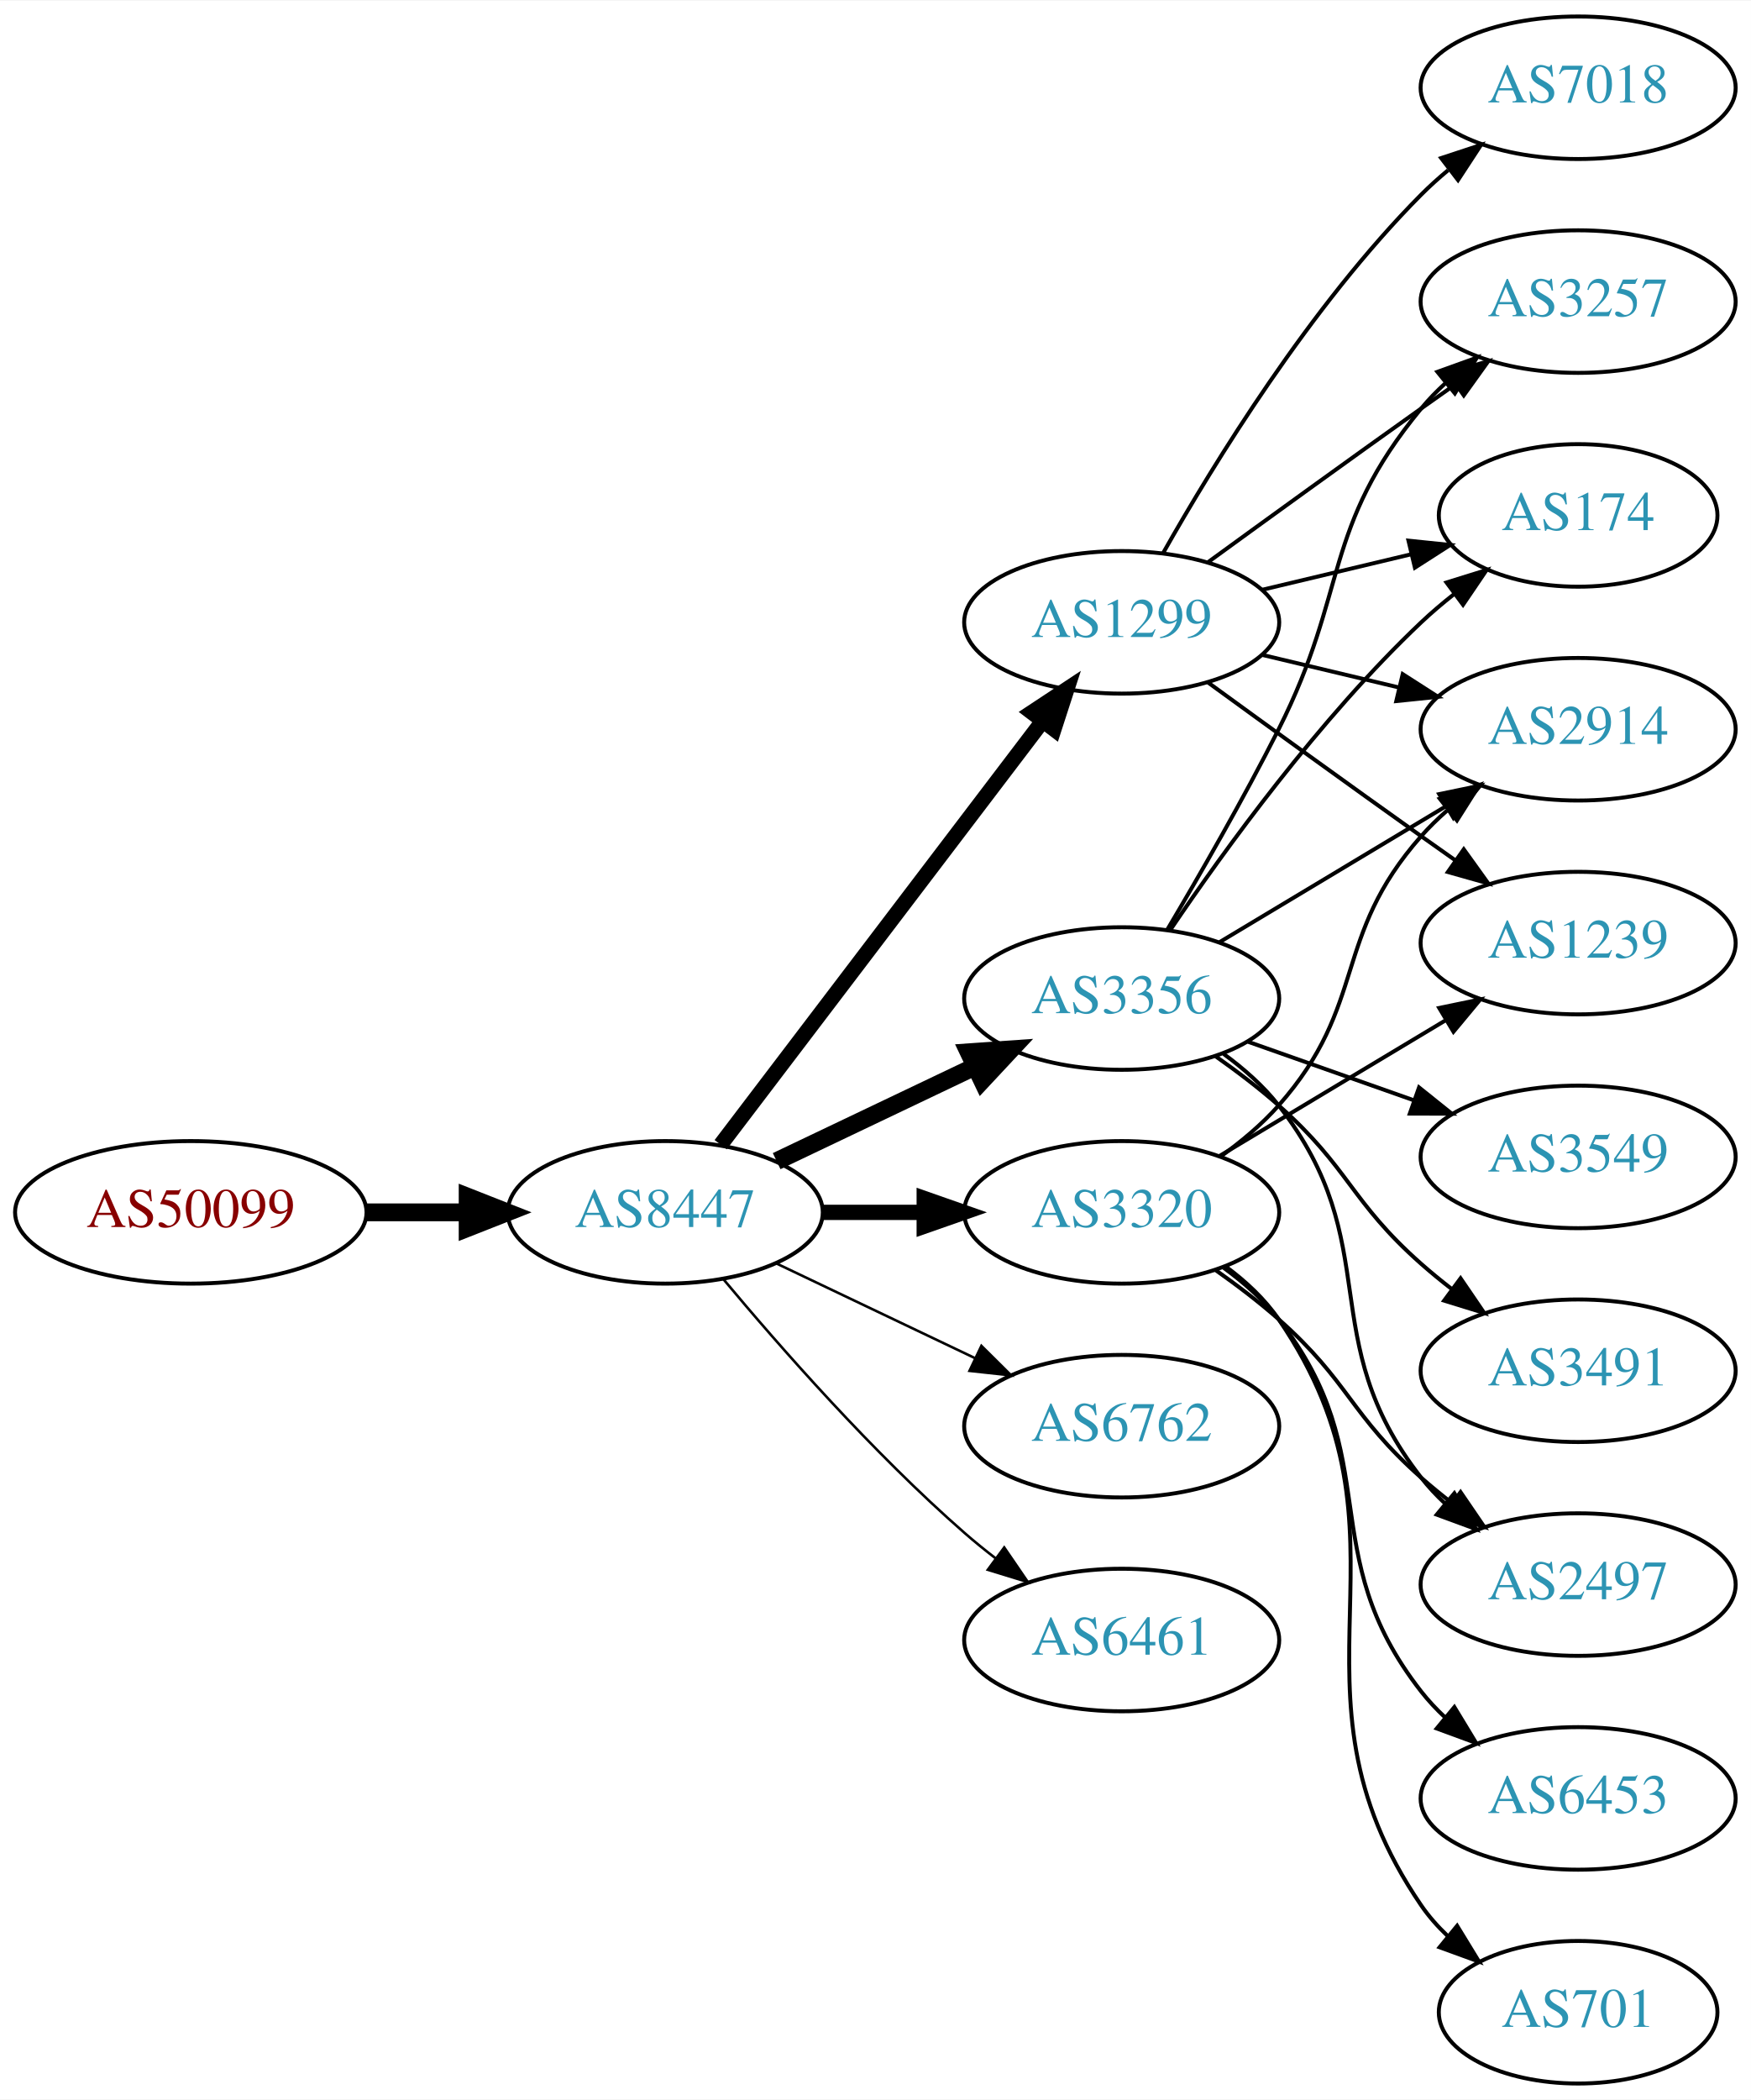
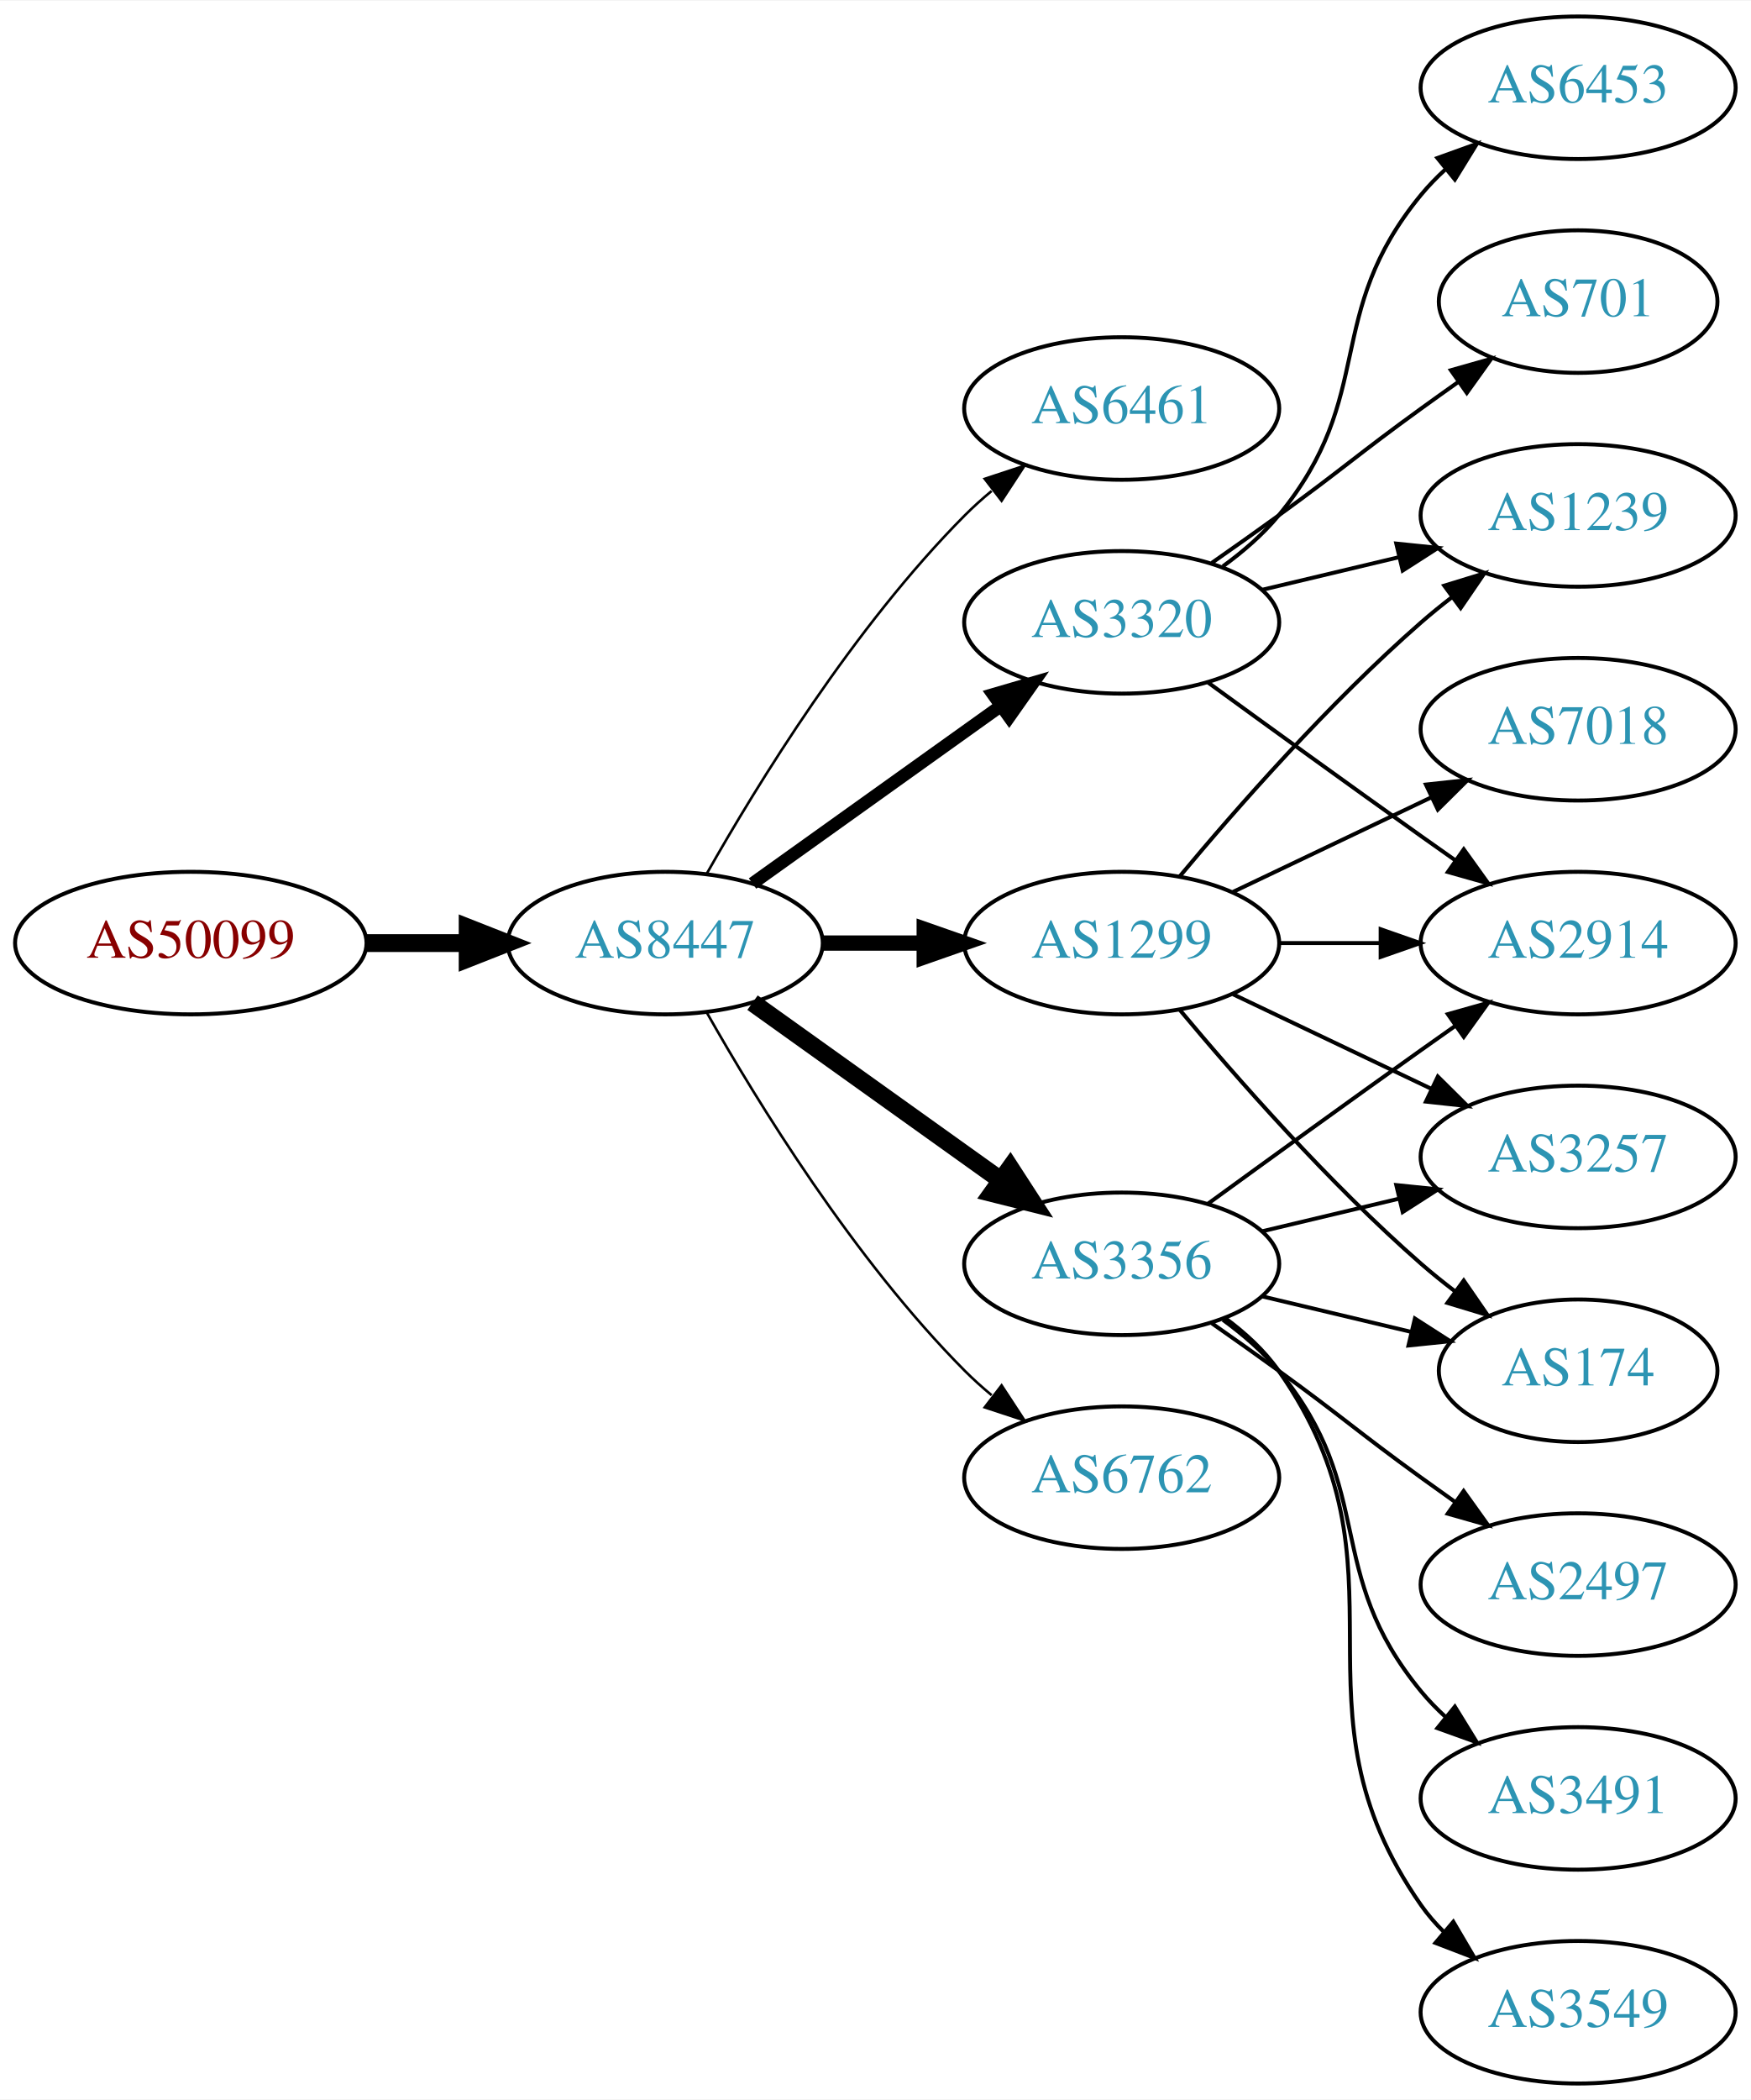
<svg xmlns="http://www.w3.org/2000/svg" xmlns:xlink="http://www.w3.org/1999/xlink" width="442pt" height="530pt" viewBox="0.00 0.00 442.27 530.00">
  <g id="graph0" class="graph" transform="scale(1 1) rotate(0) translate(4 526)">
    <polygon fill="white" stroke="none" points="-4,4 -4,-526 438.271,-526 438.271,4 -4,4" />
    <g id="node1" class="node">
      <g id="a_node1">
        <a xlink:href="/asn/50099" xlink:title="AS50099 ~ Volkskreditbank AG [AT]">
-           <ellipse fill="#ffffff" stroke="black" cx="44.196" cy="-220" rx="44.393" ry="18" />
-           <text text-anchor="middle" x="44.196" y="-216.3" font-family="Times,serif" font-size="14.00" fill="#880000">AS50099</text>
+           <ellipse fill="#ffffff" stroke="black" cx="44.196" cy="-288" rx="44.393" ry="18" />
+           <text text-anchor="middle" x="44.196" y="-284.3" font-family="Times,serif" font-size="14.00" fill="#880000">AS50099</text>
        </a>
      </g>
    </g>
    <g id="node2" class="node">
      <g id="a_node2">
        <a xlink:href="/asn/8447" xlink:title="AS8447 ~ A1 Telekom Austria AG [AT]">
-           <ellipse fill="#ffffff" stroke="black" cx="164.039" cy="-220" rx="39.794" ry="18" />
-           <text text-anchor="middle" x="164.039" y="-216.3" font-family="Times,serif" font-size="14.00" fill="#2c94b3">AS8447</text>
+           <ellipse fill="#ffffff" stroke="black" cx="164.039" cy="-288" rx="39.794" ry="18" />
+           <text text-anchor="middle" x="164.039" y="-284.3" font-family="Times,serif" font-size="14.00" fill="#2c94b3">AS8447</text>
        </a>
      </g>
    </g>
    <g id="edge1" class="edge">
-       <path fill="none" stroke="black" stroke-width="4.5" d="M88.407,-220C96.72,-220 105.482,-220 113.965,-220" />
-       <polygon fill="black" stroke="black" stroke-width="4.5" points="114.123,-223.938 124.123,-220 114.123,-216.063 114.123,-223.938" />
+       <path fill="none" stroke="black" stroke-width="4.5" d="M88.407,-288C96.72,-288 105.482,-288 113.965,-288" />
+       <polygon fill="black" stroke="black" stroke-width="4.5" points="114.123,-291.938 124.123,-288 114.123,-284.063 114.123,-291.938" />
    </g>
    <g id="node3" class="node">
      <g id="a_node3">
-         <a xlink:href="/asn/1299" xlink:title="AS1299 ~ Telia Carrier [EU]">
-           <ellipse fill="#ffffff" stroke="black" cx="279.332" cy="-369" rx="39.794" ry="18" />
-           <text text-anchor="middle" x="279.332" y="-365.3" font-family="Times,serif" font-size="14.00" fill="#2c94b3">AS1299</text>
+         <a xlink:href="/asn/6461" xlink:title="AS6461 ~ Zayo Bandwidth [US]">
+           <ellipse fill="#ffffff" stroke="black" cx="279.332" cy="-423" rx="39.794" ry="18" />
+           <text text-anchor="middle" x="279.332" y="-419.3" font-family="Times,serif" font-size="14.00" fill="#2c94b3">AS6461</text>
        </a>
      </g>
    </g>
    <g id="edge2" class="edge">
-       <path fill="none" stroke="black" stroke-width="3.857" d="M178.035,-237.092C198.011,-263.364 236.362,-313.802 259.418,-344.125" />
-       <polygon fill="black" stroke="black" stroke-width="3.857" points="256.648,-346.265 265.487,-352.107 262.22,-342.028 256.648,-346.265" />
+       <path fill="none" stroke="black" stroke-width="0.643" d="M174.498,-305.49C187.28,-328.096 211.712,-367.886 239.685,-396 241.796,-398.121 244.092,-400.188 246.477,-402.171" />
+       <polygon fill="black" stroke="black" stroke-width="0.643" points="244.73,-405.242 254.793,-408.556 248.993,-399.69 244.73,-405.242" />
    </g>
    <g id="node4" class="node">
      <g id="a_node4">
-         <a xlink:href="/asn/3320" xlink:title="AS3320 ~ DTAG [DE]">
-           <ellipse fill="#ffffff" stroke="black" cx="279.332" cy="-220" rx="39.794" ry="18" />
-           <text text-anchor="middle" x="279.332" y="-216.3" font-family="Times,serif" font-size="14.00" fill="#2c94b3">AS3320</text>
+         <a xlink:href="/asn/3356" xlink:title="AS3356 ~ Level 3 Parent, LLC [US]">
+           <ellipse fill="#ffffff" stroke="black" cx="279.332" cy="-207" rx="39.794" ry="18" />
+           <text text-anchor="middle" x="279.332" y="-203.3" font-family="Times,serif" font-size="14.00" fill="#2c94b3">AS3356</text>
        </a>
      </g>
    </g>
    <g id="edge3" class="edge">
-       <path fill="none" stroke="black" stroke-width="3.857" d="M203.711,-220C211.914,-220 220.678,-220 229.21,-220" />
-       <polygon fill="black" stroke="black" stroke-width="3.857" points="229.449,-223.5 239.449,-220 229.449,-216.5 229.449,-223.5" />
+       <path fill="none" stroke="black" stroke-width="4.5" d="M186.083,-272.954C203.697,-260.361 229.036,-242.245 248.701,-228.184" />
+       <polygon fill="black" stroke="black" stroke-width="4.5" points="251.171,-231.259 257.016,-222.24 246.591,-224.853 251.171,-231.259" />
    </g>
    <g id="node5" class="node">
      <g id="a_node5">
-         <a xlink:href="/asn/3356" xlink:title="AS3356 ~ Level 3 Parent, LLC [US]">
-           <ellipse fill="#ffffff" stroke="black" cx="279.332" cy="-274" rx="39.794" ry="18" />
-           <text text-anchor="middle" x="279.332" y="-270.3" font-family="Times,serif" font-size="14.00" fill="#2c94b3">AS3356</text>
+         <a xlink:href="/asn/3320" xlink:title="AS3320 ~ DTAG [DE]">
+           <ellipse fill="#ffffff" stroke="black" cx="279.332" cy="-369" rx="39.794" ry="18" />
+           <text text-anchor="middle" x="279.332" y="-365.3" font-family="Times,serif" font-size="14.00" fill="#2c94b3">AS3320</text>
        </a>
      </g>
    </g>
    <g id="edge4" class="edge">
-       <path fill="none" stroke="black" stroke-width="4.5" d="M192.175,-232.934C207.169,-240.081 225.99,-249.052 242.213,-256.785" />
-       <polygon fill="black" stroke="black" stroke-width="4.5" points="240.695,-260.423 251.417,-261.171 244.084,-253.314 240.695,-260.423" />
+       <path fill="none" stroke="black" stroke-width="3.214" d="M186.083,-303.046C203.697,-315.639 229.036,-333.755 248.701,-347.816" />
+       <polygon fill="black" stroke="black" stroke-width="3.214" points="246.845,-350.791 257.016,-353.76 250.917,-345.097 246.845,-350.791" />
    </g>
    <g id="node6" class="node">
      <g id="a_node6">
        <a xlink:href="/asn/6762" xlink:title="AS6762 ~ TELECOM ITALIA SPARKLE S.p.A. [IT]">
-           <ellipse fill="#ffffff" stroke="black" cx="279.332" cy="-166" rx="39.794" ry="18" />
-           <text text-anchor="middle" x="279.332" y="-162.3" font-family="Times,serif" font-size="14.00" fill="#2c94b3">AS6762</text>
+           <ellipse fill="#ffffff" stroke="black" cx="279.332" cy="-153" rx="39.794" ry="18" />
+           <text text-anchor="middle" x="279.332" y="-149.3" font-family="Times,serif" font-size="14.00" fill="#2c94b3">AS6762</text>
        </a>
      </g>
    </g>
    <g id="edge5" class="edge">
-       <path fill="none" stroke="black" stroke-width="0.643" d="M192.175,-207.066C207.169,-199.919 225.99,-190.948 242.213,-183.215" />
-       <polygon fill="black" stroke="black" stroke-width="0.643" points="243.895,-186.291 251.417,-178.829 240.884,-179.972 243.895,-186.291" />
+       <path fill="none" stroke="black" stroke-width="0.643" d="M174.498,-270.51C187.28,-247.904 211.712,-208.114 239.685,-180 241.796,-177.879 244.092,-175.812 246.477,-173.829" />
+       <polygon fill="black" stroke="black" stroke-width="0.643" points="248.993,-176.31 254.793,-167.444 244.73,-170.758 248.993,-176.31" />
    </g>
    <g id="node7" class="node">
      <g id="a_node7">
-         <a xlink:href="/asn/6461" xlink:title="AS6461 ~ Zayo Bandwidth [US]">
-           <ellipse fill="#ffffff" stroke="black" cx="279.332" cy="-112" rx="39.794" ry="18" />
-           <text text-anchor="middle" x="279.332" y="-108.3" font-family="Times,serif" font-size="14.00" fill="#2c94b3">AS6461</text>
+         <a xlink:href="/asn/1299" xlink:title="AS1299 ~ Telia Carrier [EU]">
+           <ellipse fill="#ffffff" stroke="black" cx="279.332" cy="-288" rx="39.794" ry="18" />
+           <text text-anchor="middle" x="279.332" y="-284.3" font-family="Times,serif" font-size="14.00" fill="#2c94b3">AS1299</text>
        </a>
      </g>
    </g>
    <g id="edge6" class="edge">
-       <path fill="none" stroke="black" stroke-width="0.643" d="M178.669,-203.183C192.951,-186.071 216.498,-159.255 239.685,-139 242.151,-136.846 244.789,-134.706 247.487,-132.628" />
-       <polygon fill="black" stroke="black" stroke-width="0.643" points="249.66,-135.375 255.641,-126.63 245.512,-129.736 249.66,-135.375" />
+       <path fill="none" stroke="black" stroke-width="3.857" d="M203.711,-288C211.914,-288 220.678,-288 229.21,-288" />
+       <polygon fill="black" stroke="black" stroke-width="3.857" points="229.449,-291.5 239.449,-288 229.449,-284.5 229.449,-291.5" />
    </g>
    <g id="node8" class="node">
      <g id="a_node8">
        <a xlink:href="/asn/3257" xlink:title="AS3257 ~ GTT [DE]">
-           <ellipse fill="#ffffff" stroke="black" cx="394.625" cy="-450" rx="39.794" ry="18" />
-           <text text-anchor="middle" x="394.625" y="-446.3" font-family="Times,serif" font-size="14.00" fill="#2c94b3">AS3257</text>
+           <ellipse fill="#ffffff" stroke="black" cx="394.625" cy="-234" rx="39.794" ry="18" />
+           <text text-anchor="middle" x="394.625" y="-230.3" font-family="Times,serif" font-size="14.00" fill="#2c94b3">AS3257</text>
        </a>
      </g>
    </g>
    <g id="edge7" class="edge">
-       <path fill="none" stroke="black" d="M301.18,-384.222C316.114,-395.091 336.727,-410.025 354.978,-423 357.799,-425.005 360.742,-427.085 363.69,-429.159" />
-       <polygon fill="black" stroke="black" points="361.717,-432.05 371.914,-434.926 365.736,-426.319 361.717,-432.05" />
+       <path fill="none" stroke="black" d="M314.939,-215.248C325.81,-217.838 337.964,-220.735 349.407,-223.462" />
+       <polygon fill="black" stroke="black" points="348.69,-226.889 359.229,-225.803 350.313,-220.08 348.69,-226.889" />
    </g>
    <g id="node9" class="node">
      <g id="a_node9">
-         <a xlink:href="/asn/7018" xlink:title="AS7018 ~ AT&amp;T Services, Inc. [US]">
-           <ellipse fill="#ffffff" stroke="black" cx="394.625" cy="-504" rx="39.794" ry="18" />
-           <text text-anchor="middle" x="394.625" y="-500.3" font-family="Times,serif" font-size="14.00" fill="#2c94b3">AS7018</text>
+         <a xlink:href="/asn/3491" xlink:title="AS3491 ~ PCCW Global, Inc. [US]">
+           <ellipse fill="#ffffff" stroke="black" cx="394.625" cy="-72" rx="39.794" ry="18" />
+           <text text-anchor="middle" x="394.625" y="-68.3" font-family="Times,serif" font-size="14.00" fill="#2c94b3">AS3491</text>
        </a>
      </g>
    </g>
    <g id="edge8" class="edge">
-       <path fill="none" stroke="black" d="M289.791,-386.49C302.573,-409.096 327.005,-448.886 354.978,-477 357.089,-479.121 359.385,-481.188 361.77,-483.171" />
-       <polygon fill="black" stroke="black" points="360.023,-486.242 370.086,-489.556 364.286,-480.69 360.023,-486.242" />
+       <path fill="none" stroke="black" d="M304.912,-192.844C310.007,-189.128 315.02,-184.799 318.978,-180 344.043,-149.606 329.913,-129.394 354.978,-99 356.833,-96.751 358.92,-94.604 361.139,-92.576" />
+       <polygon fill="black" stroke="black" points="363.488,-95.177 369.044,-86.156 359.075,-89.744 363.488,-95.177" />
    </g>
    <g id="node10" class="node">
      <g id="a_node10">
        <a xlink:href="/asn/174" xlink:title="AS174 ~ Cogent Communications [US]">
-           <ellipse fill="#ffffff" stroke="black" cx="394.625" cy="-396" rx="35.194" ry="18" />
-           <text text-anchor="middle" x="394.625" y="-392.3" font-family="Times,serif" font-size="14.00" fill="#2c94b3">AS174</text>
+           <ellipse fill="#ffffff" stroke="black" cx="394.625" cy="-180" rx="35.194" ry="18" />
+           <text text-anchor="middle" x="394.625" y="-176.3" font-family="Times,serif" font-size="14.00" fill="#2c94b3">AS174</text>
        </a>
      </g>
    </g>
    <g id="edge9" class="edge">
-       <path fill="none" stroke="black" d="M314.939,-377.248C326.733,-380.058 340.038,-383.229 352.306,-386.153" />
-       <polygon fill="black" stroke="black" points="351.772,-389.624 362.311,-388.537 353.394,-382.814 351.772,-389.624" />
+       <path fill="none" stroke="black" d="M314.939,-198.752C326.733,-195.942 340.038,-192.771 352.306,-189.847" />
+       <polygon fill="black" stroke="black" points="353.394,-193.186 362.311,-187.463 351.772,-186.376 353.394,-193.186" />
    </g>
    <g id="node11" class="node">
      <g id="a_node11">
        <a xlink:href="/asn/2914" xlink:title="AS2914 ~ NTT America, Inc. [US]">
-           <ellipse fill="#ffffff" stroke="black" cx="394.625" cy="-342" rx="39.794" ry="18" />
-           <text text-anchor="middle" x="394.625" y="-338.3" font-family="Times,serif" font-size="14.00" fill="#2c94b3">AS2914</text>
+           <ellipse fill="#ffffff" stroke="black" cx="394.625" cy="-288" rx="39.794" ry="18" />
+           <text text-anchor="middle" x="394.625" y="-284.3" font-family="Times,serif" font-size="14.00" fill="#2c94b3">AS2914</text>
        </a>
      </g>
    </g>
    <g id="edge10" class="edge">
-       <path fill="none" stroke="black" d="M314.939,-360.752C325.81,-358.162 337.964,-355.265 349.407,-352.538" />
-       <polygon fill="black" stroke="black" points="350.313,-355.92 359.229,-350.197 348.69,-349.111 350.313,-355.92" />
+       <path fill="none" stroke="black" d="M301.18,-222.222C316.114,-233.091 336.727,-248.025 354.978,-261 357.799,-263.005 360.742,-265.085 363.69,-267.159" />
+       <polygon fill="black" stroke="black" points="361.717,-270.05 371.914,-272.926 365.736,-264.319 361.717,-270.05" />
    </g>
    <g id="node12" class="node">
      <g id="a_node12">
-         <a xlink:href="/asn/1239" xlink:title="AS1239 ~ Sprint [US]">
-           <ellipse fill="#ffffff" stroke="black" cx="394.625" cy="-288" rx="39.794" ry="18" />
-           <text text-anchor="middle" x="394.625" y="-284.3" font-family="Times,serif" font-size="14.00" fill="#2c94b3">AS1239</text>
+         <a xlink:href="/asn/3549" xlink:title="AS3549 ~ Level 3 Parent, LLC [US]">
+           <ellipse fill="#ffffff" stroke="black" cx="394.625" cy="-18" rx="39.794" ry="18" />
+           <text text-anchor="middle" x="394.625" y="-14.3" font-family="Times,serif" font-size="14.00" fill="#2c94b3">AS3549</text>
        </a>
      </g>
    </g>
    <g id="edge11" class="edge">
-       <path fill="none" stroke="black" d="M301.18,-353.778C316.114,-342.909 336.727,-327.975 354.978,-315 357.799,-312.995 360.742,-310.915 363.69,-308.841" />
-       <polygon fill="black" stroke="black" points="365.736,-311.681 371.914,-303.074 361.717,-305.95 365.736,-311.681" />
-     </g>
-     <g id="edge20" class="edge">
-       <path fill="none" stroke="black" d="M304.268,-234.071C309.51,-237.842 314.75,-242.217 318.978,-247 341.628,-272.62 332.328,-289.38 354.978,-315 356.96,-317.242 359.164,-319.394 361.487,-321.437" />
-       <polygon fill="black" stroke="black" points="359.675,-324.466 369.688,-327.929 364.02,-318.978 359.675,-324.466" />
-     </g>
-     <g id="edge22" class="edge">
-       <path fill="none" stroke="black" d="M304.082,-234.255C320.698,-244.229 343.094,-257.671 361.331,-268.617" />
-       <polygon fill="black" stroke="black" points="359.531,-271.618 369.906,-273.764 363.133,-265.616 359.531,-271.618" />
-     </g>
-     <g id="node14" class="node">
-       <g id="a_node14">
+       <path fill="none" stroke="black" d="M305.491,-193.284C310.555,-189.545 315.411,-185.096 318.978,-180 354.592,-129.131 319.365,-95.869 354.978,-45 356.65,-42.611 358.606,-40.365 360.733,-38.267" />
+       <polygon fill="black" stroke="black" points="363.097,-40.851 368.465,-31.716 358.573,-35.51 363.097,-40.851" />
+     </g>
+     <g id="node13" class="node">
+       <g id="a_node13">
        <a xlink:href="/asn/2497" xlink:title="AS2497 ~ Internet Initiative Japan Inc. [JP]">
          <ellipse fill="#ffffff" stroke="black" cx="394.625" cy="-126" rx="39.794" ry="18" />
          <text text-anchor="middle" x="394.625" y="-122.3" font-family="Times,serif" font-size="14.00" fill="#2c94b3">AS2497</text>
        </a>
      </g>
    </g>
-     <g id="edge19" class="edge">
-       <path fill="none" stroke="black" d="M303.058,-205.411C308.459,-201.6 314.072,-197.337 318.978,-193 336.898,-177.159 337.058,-168.841 354.978,-153 357.431,-150.832 360.061,-148.682 362.753,-146.597" />
-       <polygon fill="black" stroke="black" points="364.928,-149.342 370.898,-140.589 360.773,-143.709 364.928,-149.342" />
+     <g id="edge12" class="edge">
+       <path fill="none" stroke="black" d="M302.089,-191.991C307.623,-188.121 313.542,-183.936 318.978,-180 335.178,-168.271 338.778,-164.729 354.978,-153 357.781,-150.971 360.712,-148.875 363.653,-146.79" />
+       <polygon fill="black" stroke="black" points="365.704,-149.627 371.868,-141.009 361.675,-143.903 365.704,-149.627" />
+     </g>
+     <g id="edge16" class="edge">
+       <path fill="none" stroke="black" d="M301.18,-353.778C316.114,-342.909 336.727,-327.975 354.978,-315 357.799,-312.995 360.742,-310.915 363.69,-308.841" />
+       <polygon fill="black" stroke="black" points="365.736,-311.681 371.914,-303.074 361.717,-305.95 365.736,-311.681" />
+     </g>
+     <g id="node14" class="node">
+       <g id="a_node14">
+         <a xlink:href="/asn/6453" xlink:title="AS6453 ~ TATA COMMUNICATIONS (AMERICA) INC [US]">
+           <ellipse fill="#ffffff" stroke="black" cx="394.625" cy="-504" rx="39.794" ry="18" />
+           <text text-anchor="middle" x="394.625" y="-500.3" font-family="Times,serif" font-size="14.00" fill="#2c94b3">AS6453</text>
+         </a>
+       </g>
+     </g>
+     <g id="edge13" class="edge">
+       <path fill="none" stroke="black" d="M304.912,-383.156C310.007,-386.872 315.02,-391.201 318.978,-396 344.043,-426.394 329.913,-446.606 354.978,-477 356.833,-479.25 358.92,-481.396 361.139,-483.424" />
+       <polygon fill="black" stroke="black" points="359.075,-486.256 369.044,-489.844 363.488,-480.823 359.075,-486.256" />
+     </g>
+     <g id="node15" class="node">
+       <g id="a_node15">
+         <a xlink:href="/asn/1239" xlink:title="AS1239 ~ Sprint [US]">
+           <ellipse fill="#ffffff" stroke="black" cx="394.625" cy="-396" rx="39.794" ry="18" />
+           <text text-anchor="middle" x="394.625" y="-392.3" font-family="Times,serif" font-size="14.00" fill="#2c94b3">AS1239</text>
+         </a>
+       </g>
+     </g>
+     <g id="edge14" class="edge">
+       <path fill="none" stroke="black" d="M314.939,-377.248C325.81,-379.838 337.964,-382.735 349.407,-385.462" />
+       <polygon fill="black" stroke="black" points="348.69,-388.889 359.229,-387.803 350.313,-382.08 348.69,-388.889" />
    </g>
    <g id="node16" class="node">
      <g id="a_node16">
-         <a xlink:href="/asn/6453" xlink:title="AS6453 ~ TATA COMMUNICATIONS (AMERICA) INC [US]">
-           <ellipse fill="#ffffff" stroke="black" cx="394.625" cy="-72" rx="39.794" ry="18" />
-           <text text-anchor="middle" x="394.625" y="-68.3" font-family="Times,serif" font-size="14.00" fill="#2c94b3">AS6453</text>
-         </a>
-       </g>
+         <a xlink:href="/asn/701" xlink:title="AS701 ~ UUNET [US]">
+           <ellipse fill="#ffffff" stroke="black" cx="394.625" cy="-450" rx="35.194" ry="18" />
+           <text text-anchor="middle" x="394.625" y="-446.3" font-family="Times,serif" font-size="14.00" fill="#2c94b3">AS701</text>
+         </a>
+       </g>
+     </g>
+     <g id="edge15" class="edge">
+       <path fill="none" stroke="black" d="M302.089,-384.009C307.623,-387.879 313.542,-392.064 318.978,-396 335.178,-407.729 338.778,-411.271 354.978,-423 358.007,-425.193 361.186,-427.463 364.364,-429.713" />
+       <polygon fill="black" stroke="black" points="362.481,-432.667 372.675,-435.555 366.506,-426.941 362.481,-432.667" />
+     </g>
+     <g id="edge17" class="edge">
+       <path fill="none" stroke="black" d="M307.468,-275.066C322.462,-267.919 341.283,-258.948 357.506,-251.215" />
+       <polygon fill="black" stroke="black" points="359.188,-254.291 366.71,-246.829 356.177,-247.972 359.188,-254.291" />
+     </g>
+     <g id="edge20" class="edge">
+       <path fill="none" stroke="black" d="M293.962,-271.183C308.244,-254.071 331.791,-227.255 354.978,-207 357.648,-204.668 360.521,-202.352 363.451,-200.114" />
+       <polygon fill="black" stroke="black" points="365.729,-202.784 371.742,-194.061 361.602,-197.13 365.729,-202.784" />
+     </g>
+     <g id="edge19" class="edge">
+       <path fill="none" stroke="black" d="M319.004,-288C327.207,-288 335.971,-288 344.503,-288" />
+       <polygon fill="black" stroke="black" points="344.742,-291.5 354.742,-288 344.742,-284.5 344.742,-291.5" />
    </g>
    <g id="edge18" class="edge">
-       <path fill="none" stroke="black" d="M305.101,-205.995C310.186,-202.272 315.148,-197.901 318.978,-193 346.526,-157.751 327.43,-134.249 354.978,-99 356.774,-96.703 358.818,-94.522 361.007,-92.469" />
-       <polygon fill="black" stroke="black" points="363.362,-95.064 368.855,-86.005 358.911,-89.661 363.362,-95.064" />
+       <path fill="none" stroke="black" d="M293.962,-304.817C308.244,-321.929 331.791,-348.745 354.978,-369 357.444,-371.154 360.082,-373.294 362.78,-375.372" />
+       <polygon fill="black" stroke="black" points="360.805,-378.264 370.934,-381.37 364.953,-372.625 360.805,-378.264" />
    </g>
    <g id="node17" class="node">
      <g id="a_node17">
-         <a xlink:href="/asn/701" xlink:title="AS701 ~ UUNET [US]">
-           <ellipse fill="#ffffff" stroke="black" cx="394.625" cy="-18" rx="35.194" ry="18" />
-           <text text-anchor="middle" x="394.625" y="-14.3" font-family="Times,serif" font-size="14.00" fill="#2c94b3">AS701</text>
+         <a xlink:href="/asn/7018" xlink:title="AS7018 ~ ATT-INTERNET4 [US]">
+           <ellipse fill="#ffffff" stroke="black" cx="394.625" cy="-342" rx="39.794" ry="18" />
+           <text text-anchor="middle" x="394.625" y="-338.3" font-family="Times,serif" font-size="14.00" fill="#2c94b3">AS7018</text>
        </a>
      </g>
    </g>
    <g id="edge21" class="edge">
-       <path fill="none" stroke="black" d="M305.574,-206.341C310.634,-202.6 315.467,-198.135 318.978,-193 357.191,-137.12 316.766,-100.88 354.978,-45 356.872,-42.23 359.151,-39.655 361.643,-37.283" />
-       <polygon fill="black" stroke="black" points="364.06,-39.827 369.584,-30.786 359.628,-34.409 364.06,-39.827" />
-     </g>
-     <g id="edge17" class="edge">
-       <path fill="none" stroke="black" d="M290.823,-291.353C298.885,-304.942 310.105,-324.423 318.978,-342 336.732,-377.168 329.913,-392.606 354.978,-423 356.833,-425.25 358.92,-427.396 361.139,-429.424" />
-       <polygon fill="black" stroke="black" points="359.075,-432.256 369.044,-435.844 363.488,-426.823 359.075,-432.256" />
-     </g>
-     <g id="edge14" class="edge">
-       <path fill="none" stroke="black" d="M291.651,-291.378C305.225,-311.444 329.371,-344.792 354.978,-369 357.554,-371.435 360.365,-373.819 363.257,-376.1" />
-       <polygon fill="black" stroke="black" points="361.379,-379.065 371.496,-382.209 365.548,-373.442 361.379,-379.065" />
-     </g>
-     <g id="edge15" class="edge">
-       <path fill="none" stroke="black" d="M304.082,-288.255C320.698,-298.229 343.094,-311.671 361.331,-322.617" />
-       <polygon fill="black" stroke="black" points="359.531,-325.618 369.906,-327.764 363.133,-319.616 359.531,-325.618" />
-     </g>
-     <g id="node13" class="node">
-       <g id="a_node13">
-         <a xlink:href="/asn/3549" xlink:title="AS3549 ~ Level 3 Parent, LLC [US]">
-           <ellipse fill="#ffffff" stroke="black" cx="394.625" cy="-234" rx="39.794" ry="18" />
-           <text text-anchor="middle" x="394.625" y="-230.3" font-family="Times,serif" font-size="14.00" fill="#2c94b3">AS3549</text>
-         </a>
-       </g>
-     </g>
-     <g id="edge12" class="edge">
-       <path fill="none" stroke="black" d="M311.289,-263.07C324.153,-258.528 339.259,-253.195 352.995,-248.345" />
-       <polygon fill="black" stroke="black" points="354.44,-251.547 362.704,-244.917 352.109,-244.946 354.44,-251.547" />
-     </g>
-     <g id="edge13" class="edge">
-       <path fill="none" stroke="black" d="M305.101,-259.995C310.186,-256.272 315.148,-251.901 318.978,-247 346.526,-211.751 327.43,-188.249 354.978,-153 356.774,-150.703 358.818,-148.522 361.007,-146.469" />
-       <polygon fill="black" stroke="black" points="363.362,-149.064 368.855,-140.005 358.911,-143.661 363.362,-149.064" />
-     </g>
-     <g id="node15" class="node">
-       <g id="a_node15">
-         <a xlink:href="/asn/3491" xlink:title="AS3491 ~ PCCW Global, Inc. [US]">
-           <ellipse fill="#ffffff" stroke="black" cx="394.625" cy="-180" rx="39.794" ry="18" />
-           <text text-anchor="middle" x="394.625" y="-176.3" font-family="Times,serif" font-size="14.00" fill="#2c94b3">AS3491</text>
-         </a>
-       </g>
-     </g>
-     <g id="edge16" class="edge">
-       <path fill="none" stroke="black" d="M303.058,-259.411C308.459,-255.6 314.072,-251.337 318.978,-247 336.898,-231.159 337.058,-222.841 354.978,-207 357.431,-204.832 360.061,-202.682 362.753,-200.597" />
-       <polygon fill="black" stroke="black" points="364.928,-203.342 370.898,-194.589 360.773,-197.709 364.928,-203.342" />
+       <path fill="none" stroke="black" d="M307.468,-300.934C322.462,-308.081 341.283,-317.052 357.506,-324.785" />
+       <polygon fill="black" stroke="black" points="356.177,-328.028 366.71,-329.171 359.188,-321.709 356.177,-328.028" />
    </g>
  </g>
</svg>
